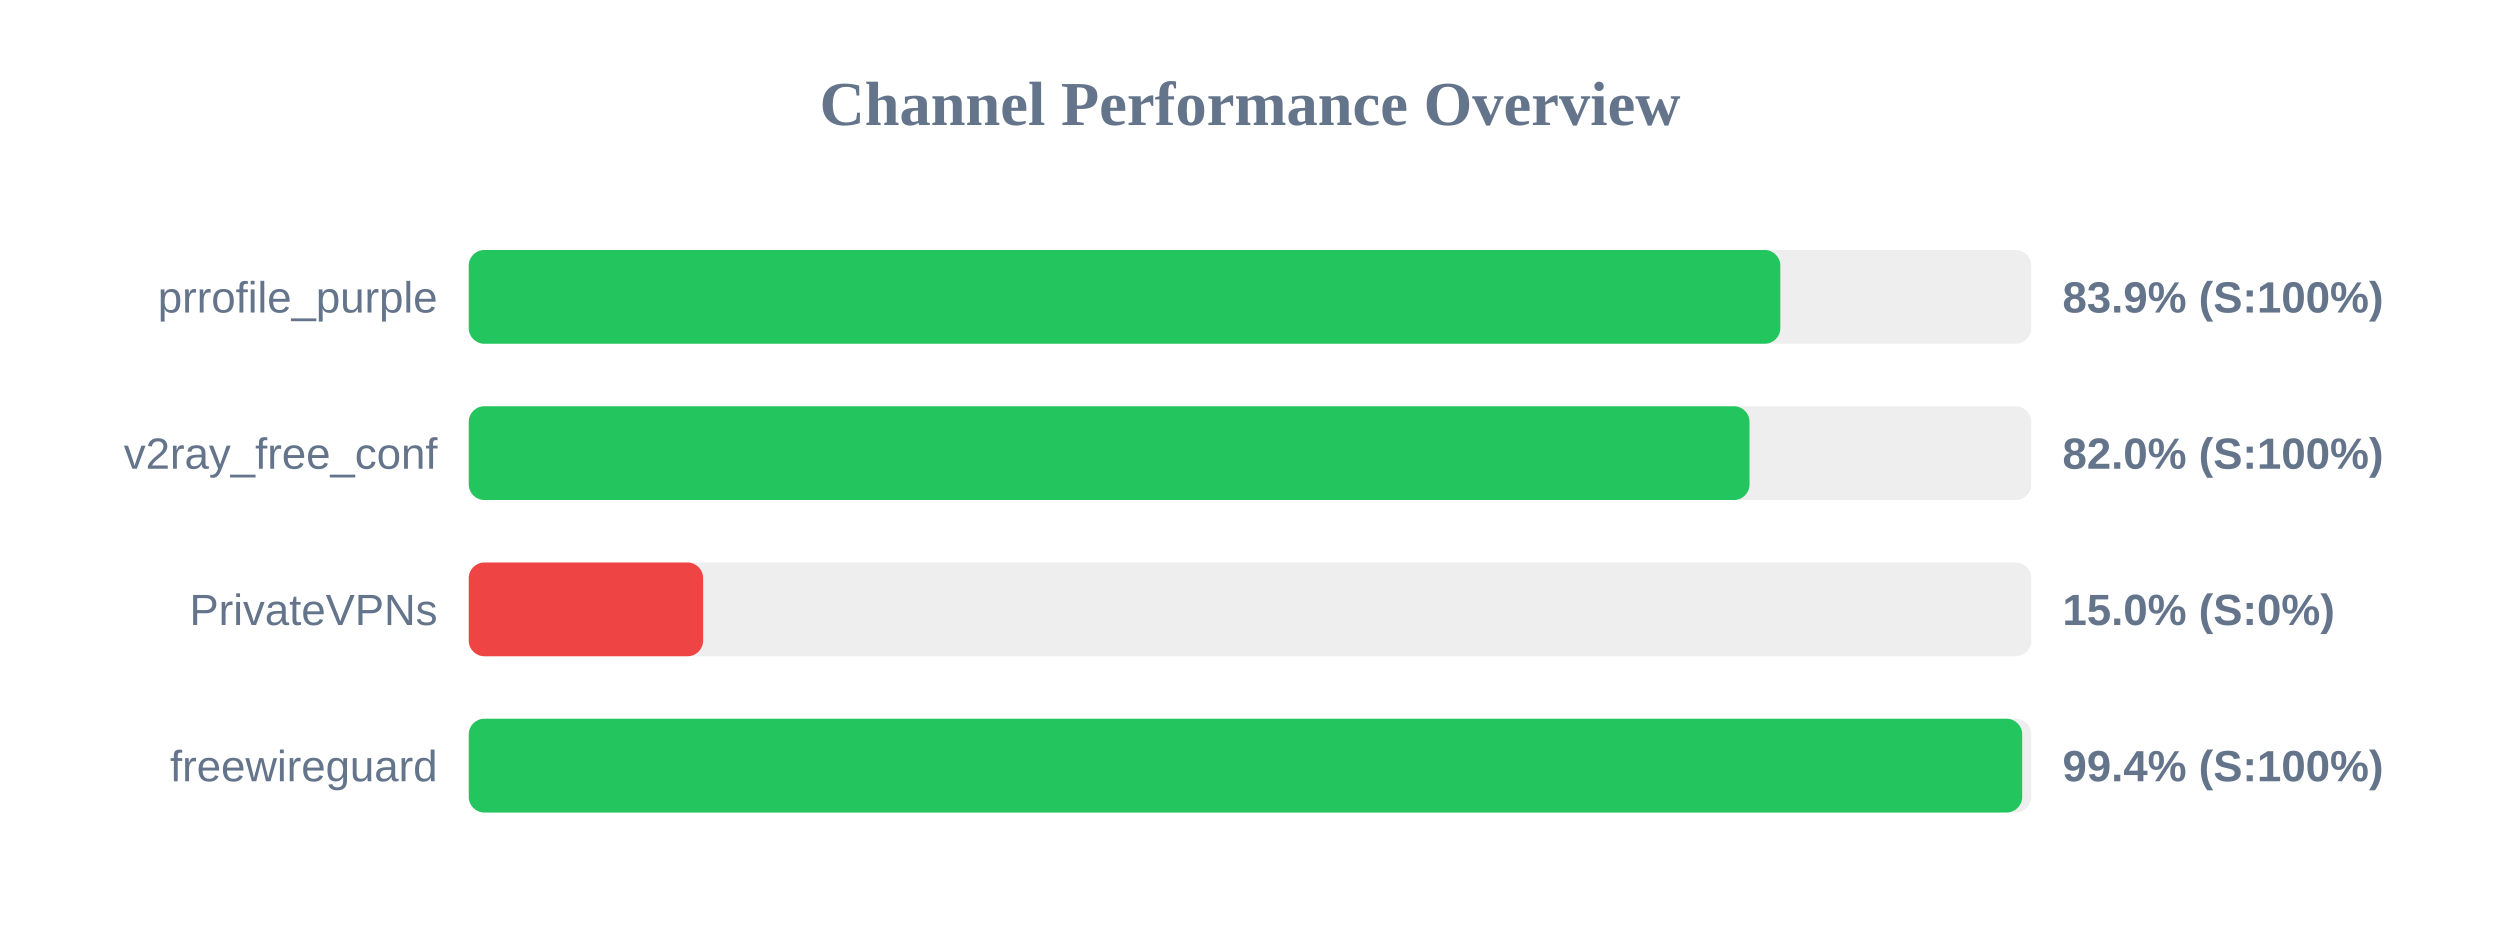
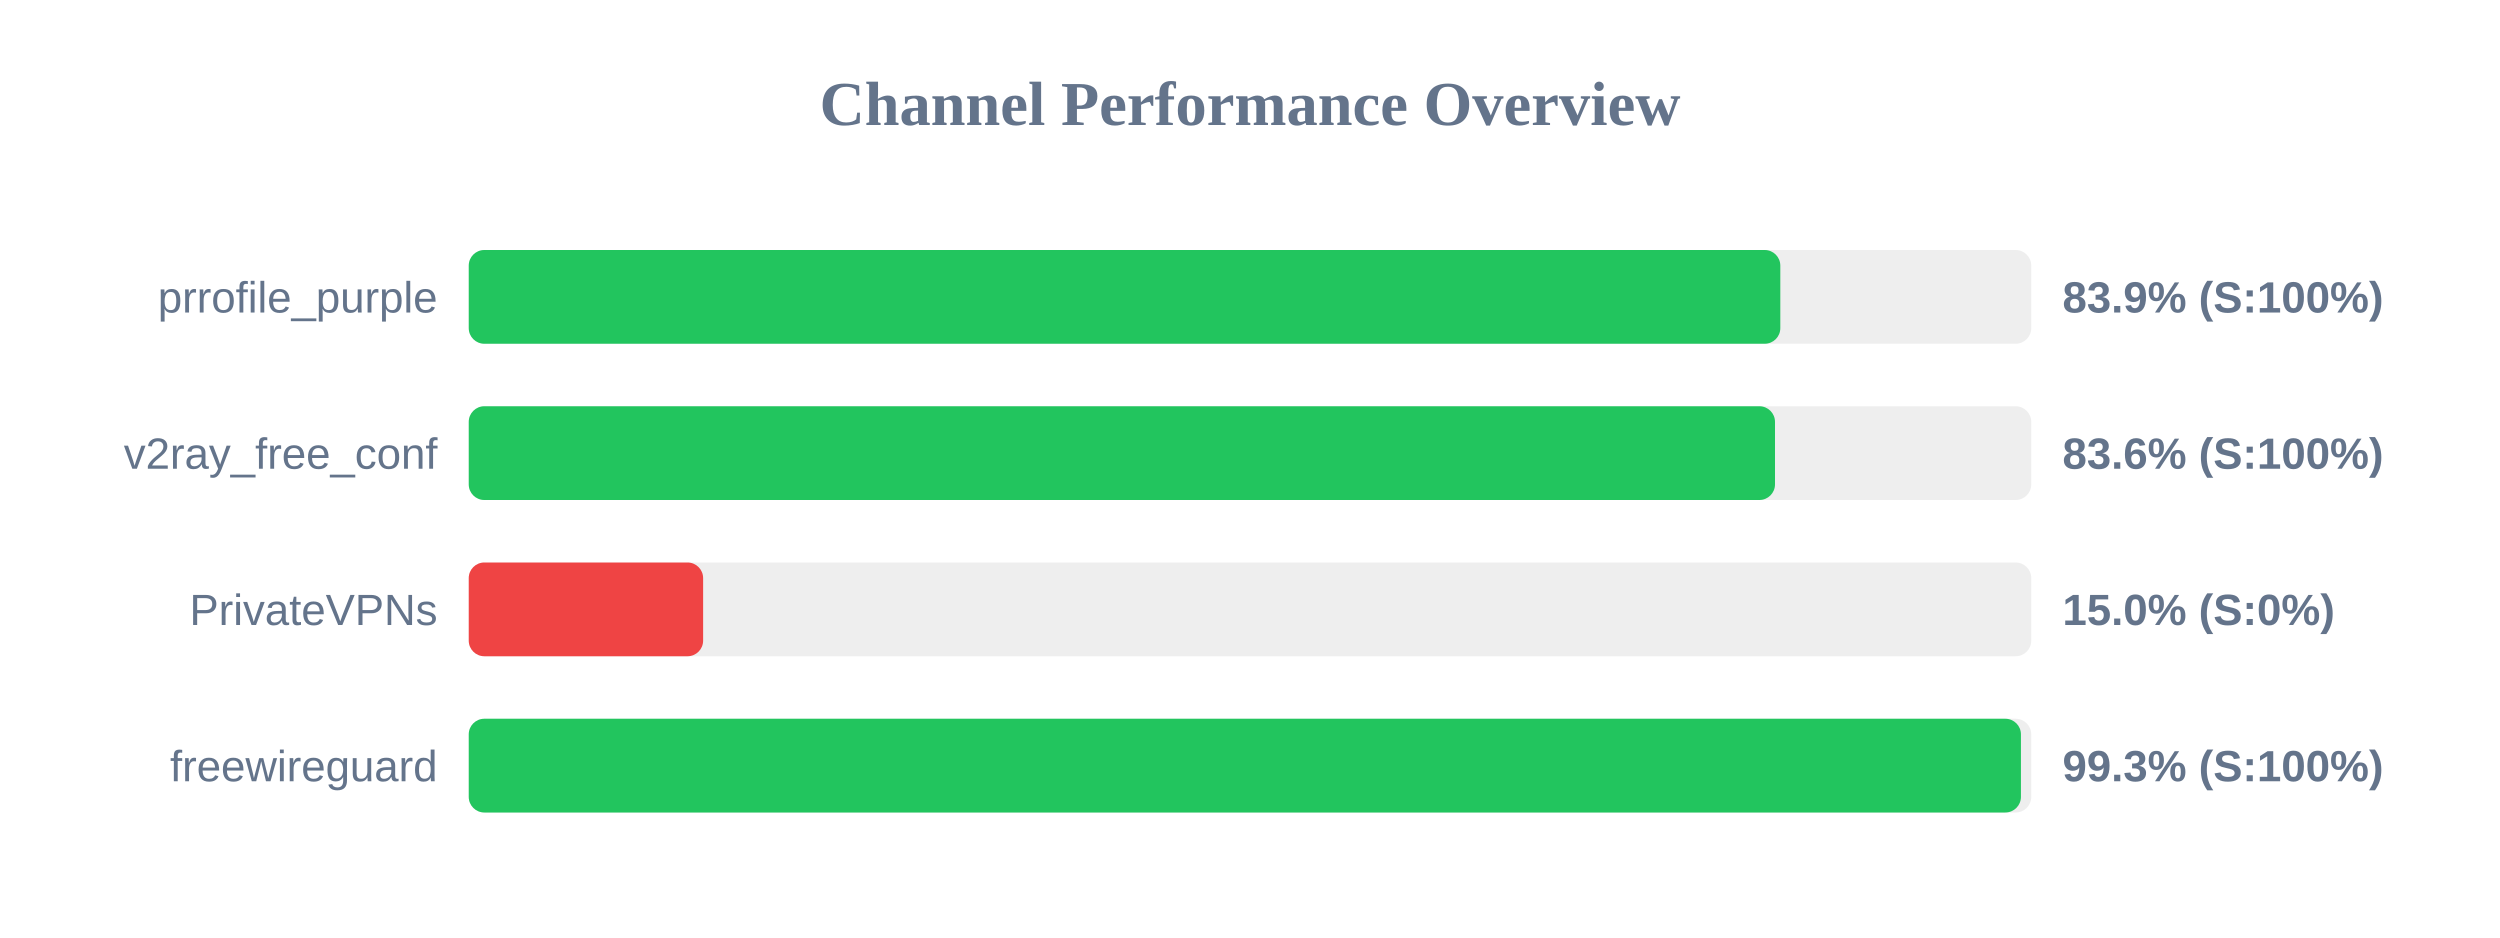
<svg xmlns="http://www.w3.org/2000/svg" width="800" height="300" version="1.1">
  <style>
        .row { font: 14px Arial; fill: #64748b; }
        .score { font: bold 14px Arial; fill: #64748b; }
    </style>
  <text x="400" y="40" text-anchor="middle" font-size="20px" font-weight="bold" fill="#64748b">Channel Performance Overview</text>
  <rect x="150" y="80" width="500" height="30" fill="#eee" rx="5" />
  <rect x="150" y="80" width="419.7" height="30" fill="#22c55e" rx="5" />
  <text x="140" y="100" text-anchor="end" class="row">prrofile_purple</text>
  <text x="660" y="100" text-anchor="start" class="score">83.9% (S:100%)</text>
  <rect x="150" y="130" width="500" height="30" fill="#eee" rx="5" />
-   <rect x="150" y="130" width="409.85" height="30" fill="#22c55e" rx="5" />
+   <rect x="150" y="130" width="418.0" height="30" fill="#22c55e" rx="5" />
  <text x="140" y="150" text-anchor="end" class="row">v2ray_free_conf</text>
-   <text x="660" y="150" text-anchor="start" class="score">82.0% (S:100%)</text>
+   <text x="660" y="150" text-anchor="start" class="score">83.6% (S:100%)</text>
  <rect x="150" y="180" width="500" height="30" fill="#eee" rx="5" />
  <rect x="150" y="180" width="75.0" height="30" fill="#ef4444" rx="5" />
  <text x="140" y="200" text-anchor="end" class="row">PrivateVPNs</text>
  <text x="660" y="200" text-anchor="start" class="score">15.0% (S:0%)</text>
  <rect x="150" y="230" width="500" height="30" fill="#eee" rx="5" />
-   <rect x="150" y="230" width="497.1" height="30" fill="#22c55e" rx="5" />
+   <rect x="150" y="230" width="496.7" height="30" fill="#22c55e" rx="5" />
  <text x="140" y="250" text-anchor="end" class="row">freewireguard</text>
-   <text x="660" y="250" text-anchor="start" class="score">99.4% (S:100%)</text>
+   <text x="660" y="250" text-anchor="start" class="score">99.3% (S:100%)</text>
</svg>
